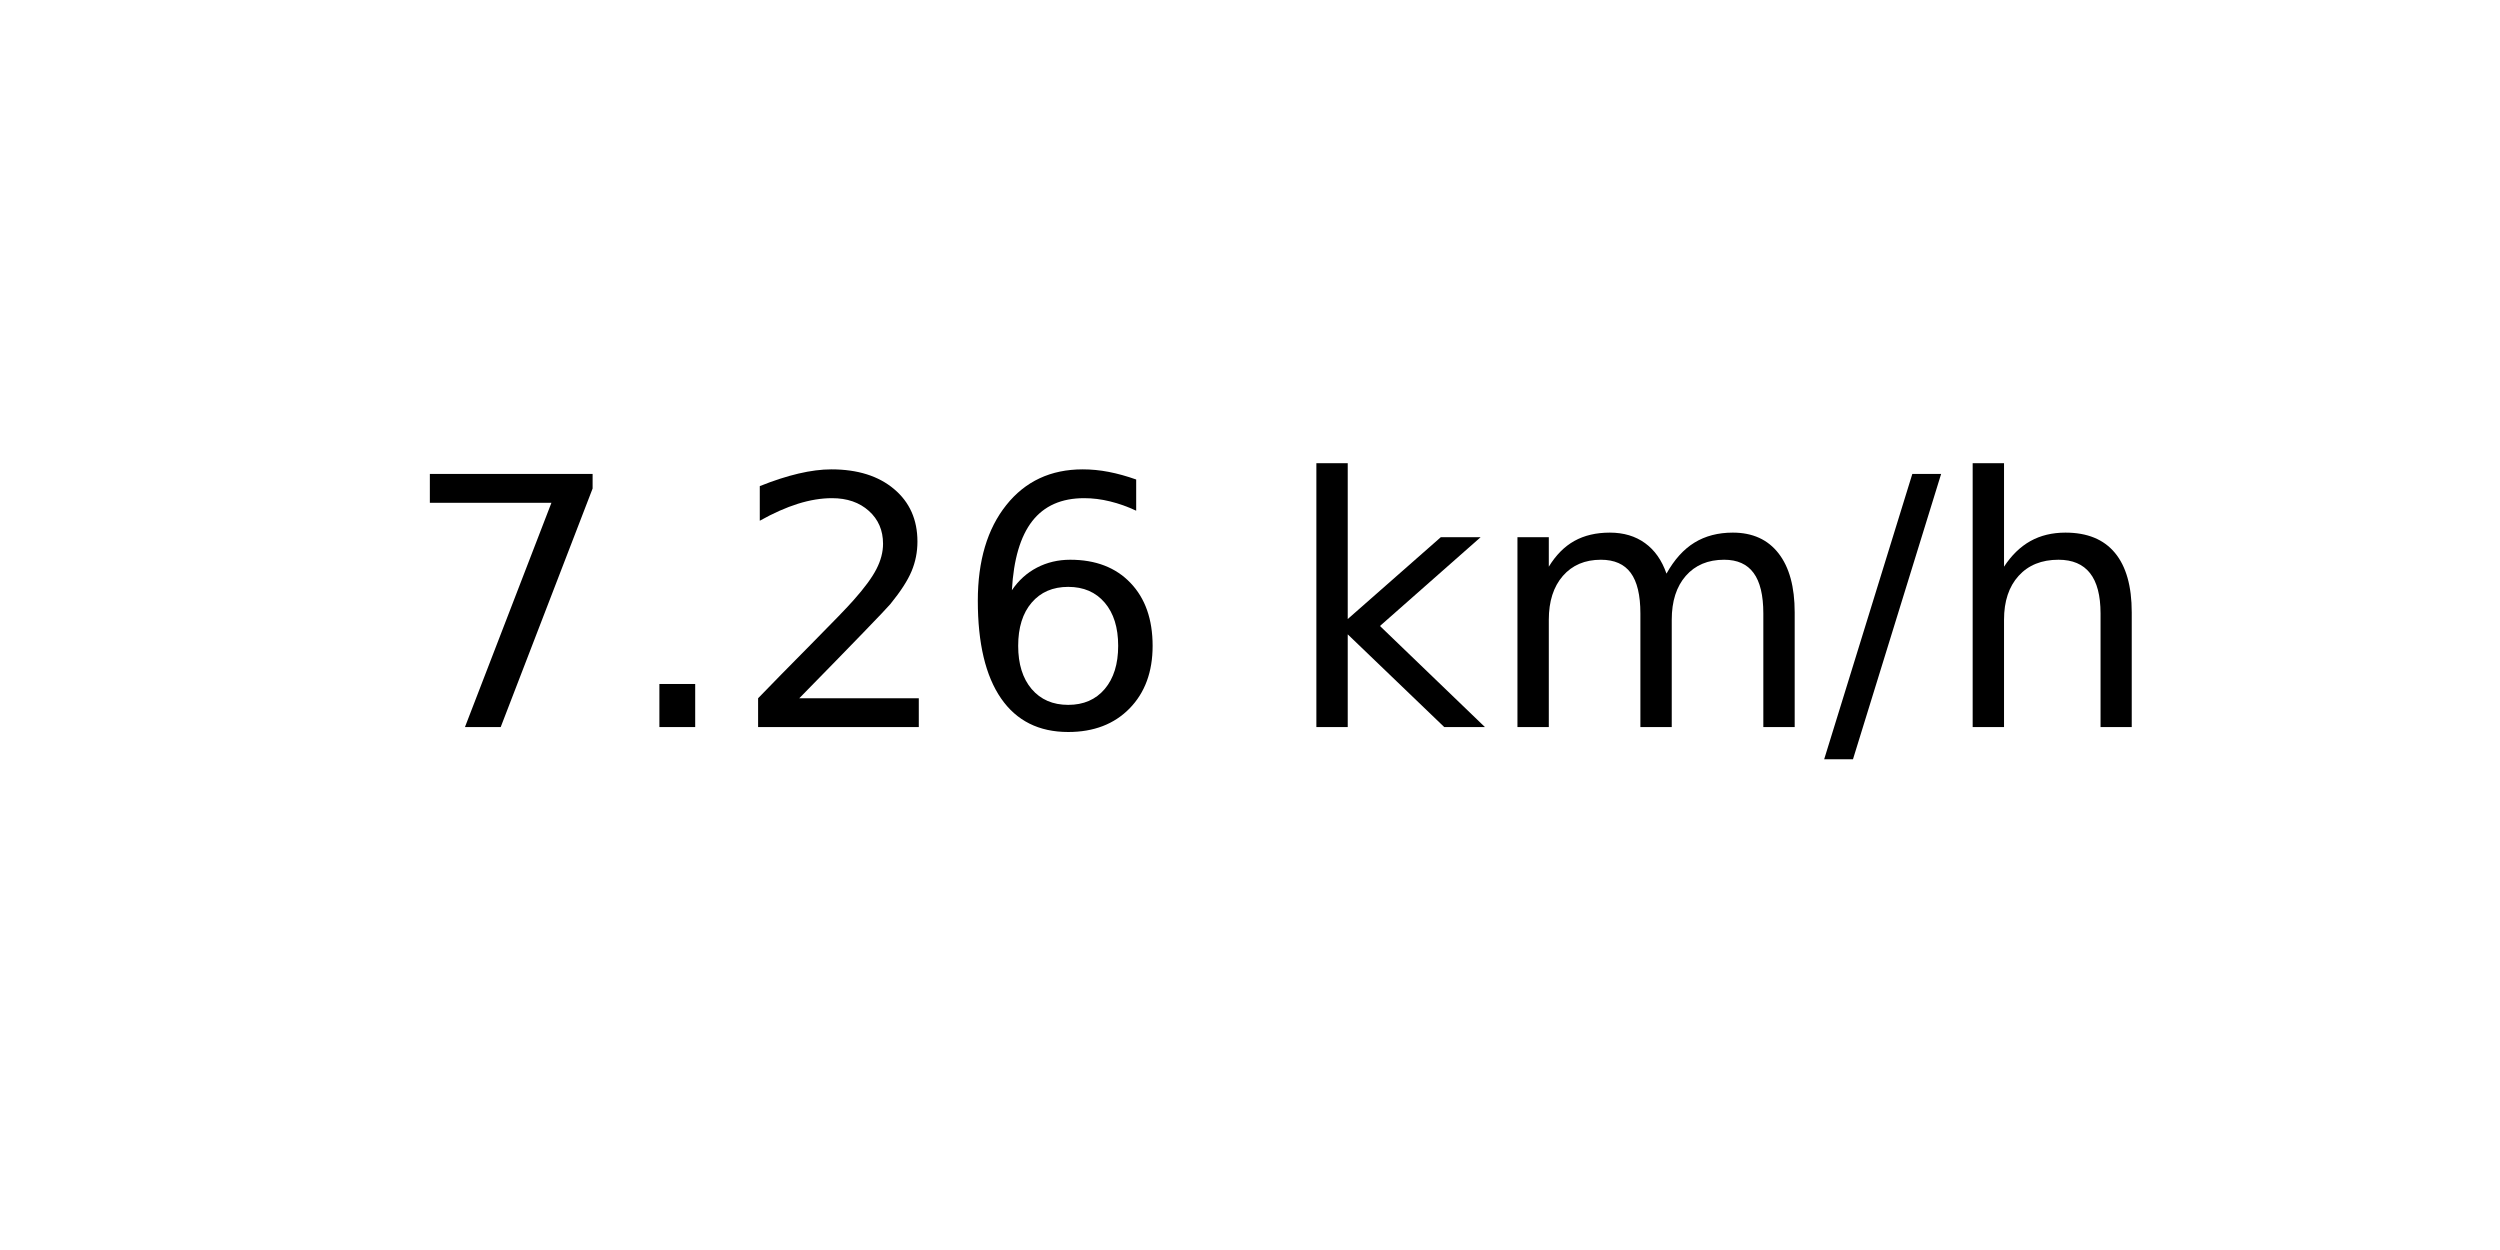
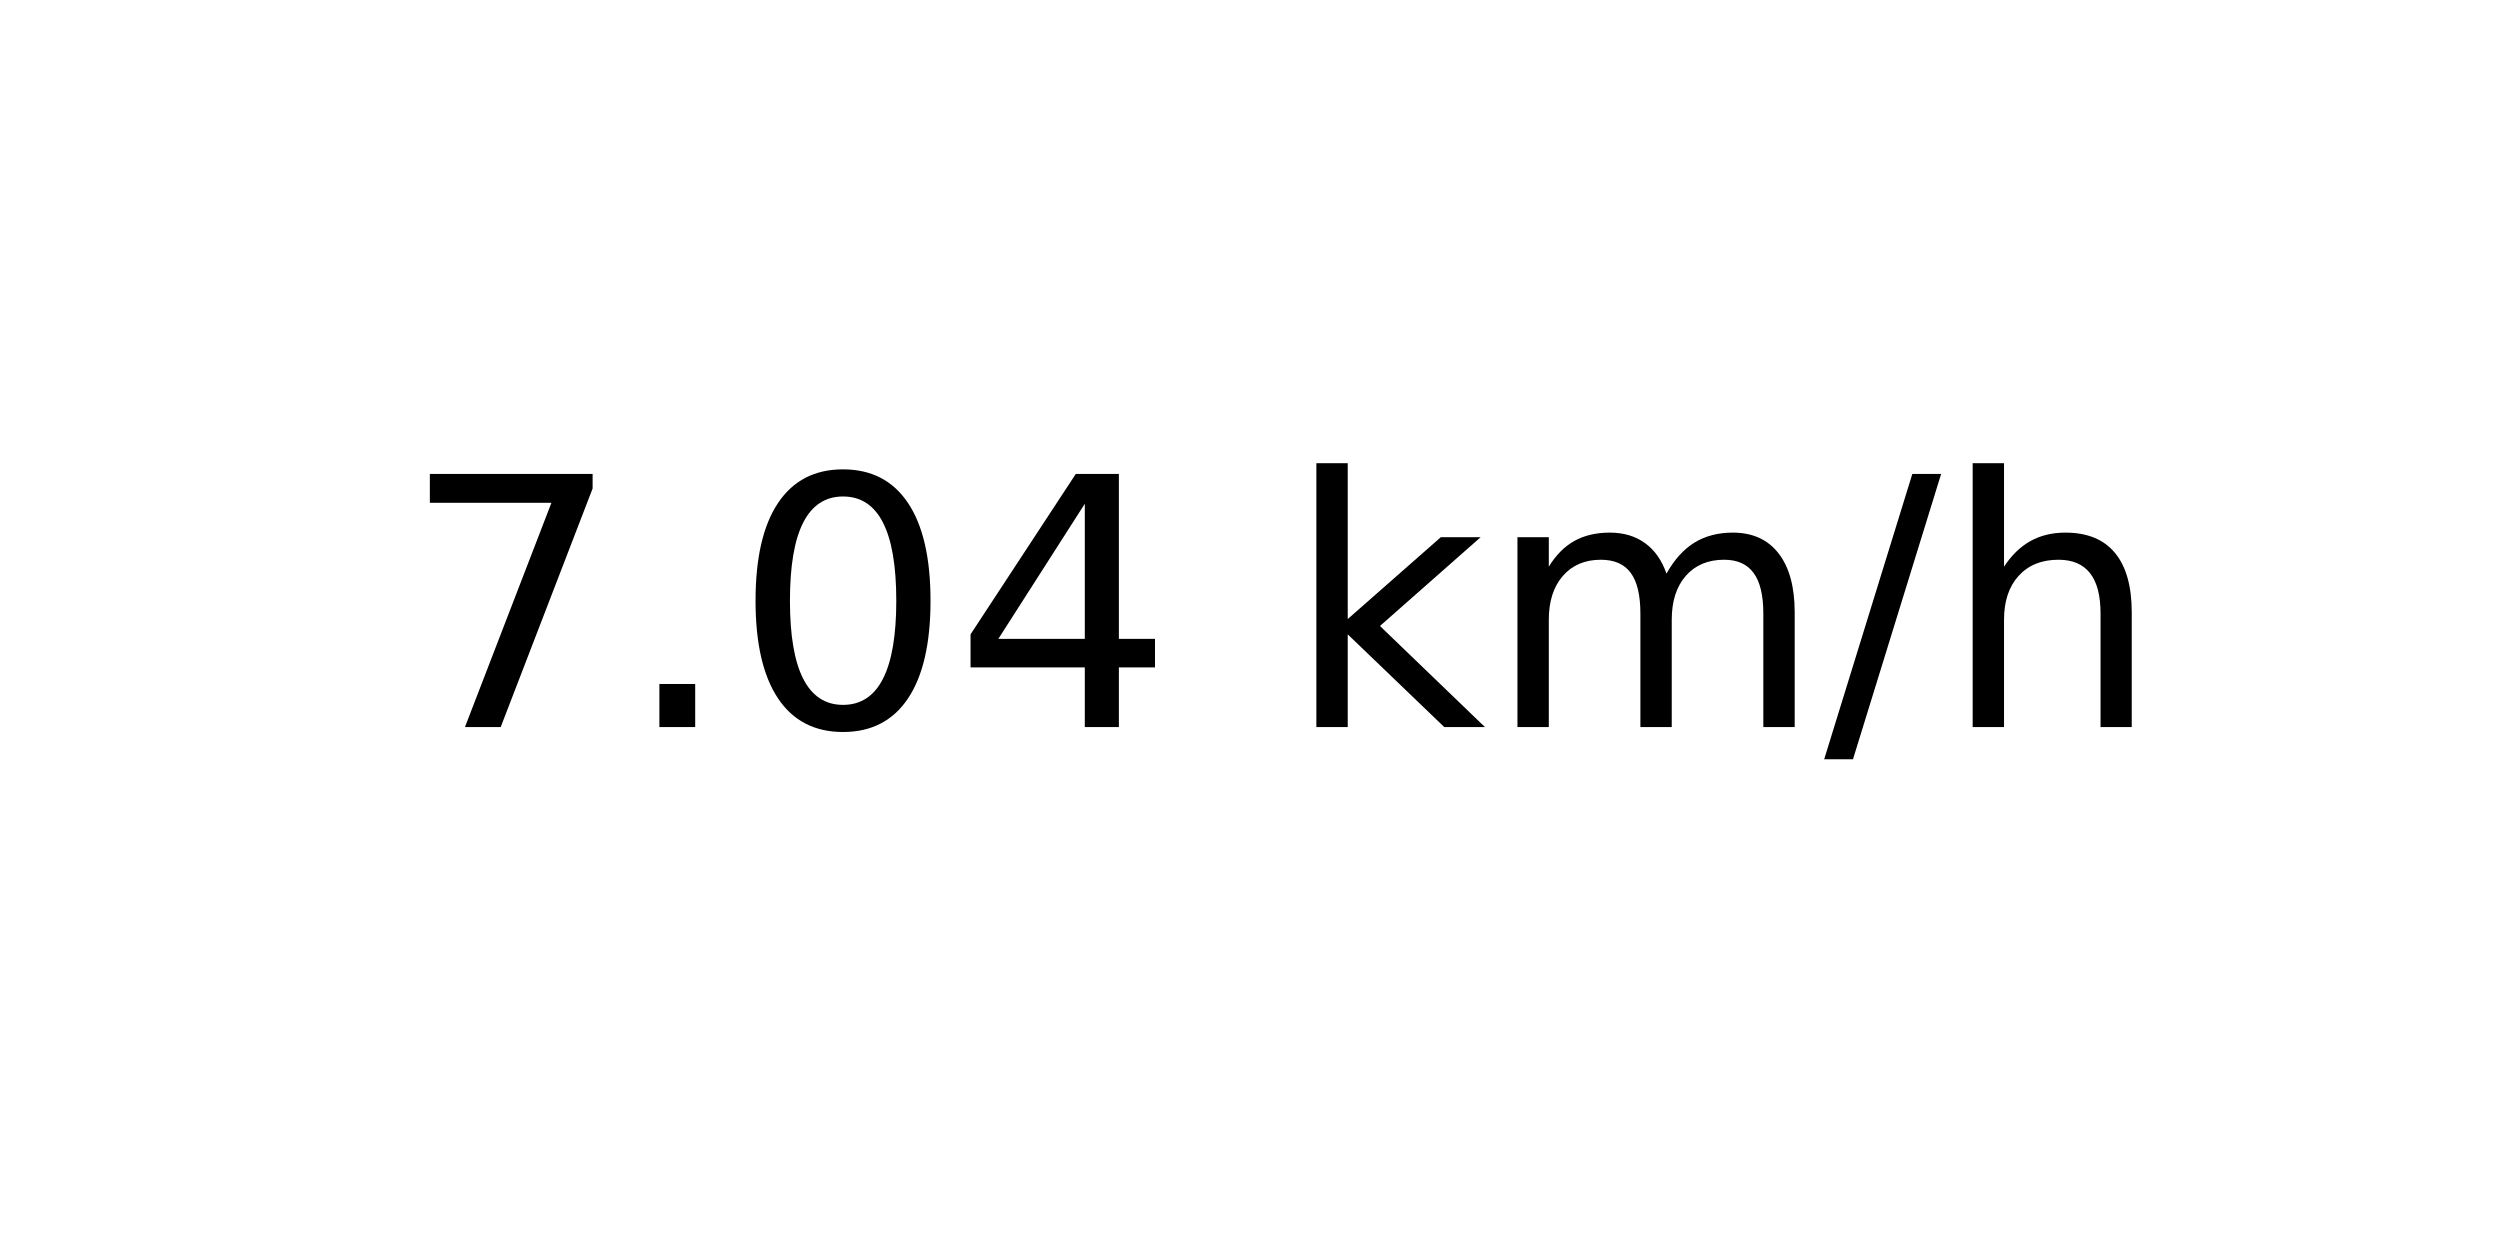
<svg xmlns="http://www.w3.org/2000/svg" xmlns:xlink="http://www.w3.org/1999/xlink" width="72pt" height="36pt" viewBox="0 0 72 36" version="1.1">
  <defs>
    <style type="text/css">*{stroke-linejoin: round; stroke-linecap: butt}</style>
  </defs>
  <g id="figure_1">
    <g id="axes_1">
      <g id="text_1">
        <g transform="translate(11.55937 20.93937) scale(0.1 -0.1)">
          <defs>
            <path id="DejaVuSans-37" d="M 525 4666  L 3525 4666  L 3525 4397  L 1831 0  L 1172 0  L 2766 4134  L 525 4134  L 525 4666  z " transform="scale(0.015625)" />
            <path id="DejaVuSans-2e" d="M 684 794  L 1344 794  L 1344 0  L 684 0  L 684 794  z " transform="scale(0.015625)" />
-             <path id="DejaVuSans-32" d="M 1228 531  L 3431 531  L 3431 0  L 469 0  L 469 531  Q 828 903 1448 1529  Q 2069 2156 2228 2338  Q 2531 2678 2651 2914  Q 2772 3150 2772 3378  Q 2772 3750 2511 3984  Q 2250 4219 1831 4219  Q 1534 4219 1204 4116  Q 875 4013 500 3803  L 500 4441  Q 881 4594 1212 4672  Q 1544 4750 1819 4750  Q 2544 4750 2975 4387  Q 3406 4025 3406 3419  Q 3406 3131 3298 2873  Q 3191 2616 2906 2266  Q 2828 2175 2409 1742  Q 1991 1309 1228 531  z " transform="scale(0.015625)" />
-             <path id="DejaVuSans-36" d="M 2113 2584  Q 1688 2584 1439 2293  Q 1191 2003 1191 1497  Q 1191 994 1439 701  Q 1688 409 2113 409  Q 2538 409 2786 701  Q 3034 994 3034 1497  Q 3034 2003 2786 2293  Q 2538 2584 2113 2584  z M 3366 4563  L 3366 3988  Q 3128 4100 2886 4159  Q 2644 4219 2406 4219  Q 1781 4219 1451 3797  Q 1122 3375 1075 2522  Q 1259 2794 1537 2939  Q 1816 3084 2150 3084  Q 2853 3084 3261 2657  Q 3669 2231 3669 1497  Q 3669 778 3244 343  Q 2819 -91 2113 -91  Q 1303 -91 875 529  Q 447 1150 447 2328  Q 447 3434 972 4092  Q 1497 4750 2381 4750  Q 2619 4750 2861 4703  Q 3103 4656 3366 4563  z " transform="scale(0.015625)" />
+             <path id="DejaVuSans-30" d="M 2034 4250  Q 1547 4250 1301 3770  Q 1056 3291 1056 2328  Q 1056 1369 1301 889  Q 1547 409 2034 409  Q 2525 409 2770 889  Q 3016 1369 3016 2328  Q 3016 3291 2770 3770  Q 2525 4250 2034 4250  z M 2034 4750  Q 2819 4750 3233 4129  Q 3647 3509 3647 2328  Q 3647 1150 3233 529  Q 2819 -91 2034 -91  Q 1250 -91 836 529  Q 422 1150 422 2328  Q 422 3509 836 4129  Q 1250 4750 2034 4750  z " transform="scale(0.015625)" />
+             <path id="DejaVuSans-34" d="M 2419 4116  L 825 1625  L 2419 1625  L 2419 4116  z M 2253 4666  L 3047 4666  L 3047 1625  L 3713 1625  L 3713 1100  L 3047 1100  L 3047 0  L 2419 0  L 2419 1100  L 313 1100  L 313 1709  L 2253 4666  z " transform="scale(0.015625)" />
            <path id="DejaVuSans-20" transform="scale(0.015625)" />
            <path id="DejaVuSans-6b" d="M 581 4863  L 1159 4863  L 1159 1991  L 2875 3500  L 3609 3500  L 1753 1863  L 3688 0  L 2938 0  L 1159 1709  L 1159 0  L 581 0  L 581 4863  z " transform="scale(0.015625)" />
            <path id="DejaVuSans-6d" d="M 3328 2828  Q 3544 3216 3844 3400  Q 4144 3584 4550 3584  Q 5097 3584 5394 3201  Q 5691 2819 5691 2113  L 5691 0  L 5113 0  L 5113 2094  Q 5113 2597 4934 2840  Q 4756 3084 4391 3084  Q 3944 3084 3684 2787  Q 3425 2491 3425 1978  L 3425 0  L 2847 0  L 2847 2094  Q 2847 2600 2669 2842  Q 2491 3084 2119 3084  Q 1678 3084 1418 2786  Q 1159 2488 1159 1978  L 1159 0  L 581 0  L 581 3500  L 1159 3500  L 1159 2956  Q 1356 3278 1631 3431  Q 1906 3584 2284 3584  Q 2666 3584 2933 3390  Q 3200 3197 3328 2828  z " transform="scale(0.015625)" />
            <path id="DejaVuSans-2f" d="M 1625 4666  L 2156 4666  L 531 -594  L 0 -594  L 1625 4666  z " transform="scale(0.015625)" />
            <path id="DejaVuSans-68" d="M 3513 2113  L 3513 0  L 2938 0  L 2938 2094  Q 2938 2591 2744 2837  Q 2550 3084 2163 3084  Q 1697 3084 1428 2787  Q 1159 2491 1159 1978  L 1159 0  L 581 0  L 581 4863  L 1159 4863  L 1159 2956  Q 1366 3272 1645 3428  Q 1925 3584 2291 3584  Q 2894 3584 3203 3211  Q 3513 2838 3513 2113  z " transform="scale(0.015625)" />
          </defs>
          <use xlink:href="#DejaVuSans-37" />
          <use xlink:href="#DejaVuSans-2e" x="63.623" />
-           <use xlink:href="#DejaVuSans-32" x="95.41" />
-           <use xlink:href="#DejaVuSans-36" x="159.033" />
+           <use xlink:href="#DejaVuSans-30" x="95.41" />
+           <use xlink:href="#DejaVuSans-34" x="159.033" />
          <use xlink:href="#DejaVuSans-20" x="222.656" />
          <use xlink:href="#DejaVuSans-6b" x="254.443" />
          <use xlink:href="#DejaVuSans-6d" x="312.354" />
          <use xlink:href="#DejaVuSans-2f" x="409.766" />
          <use xlink:href="#DejaVuSans-68" x="443.457" />
        </g>
      </g>
    </g>
  </g>
</svg>
